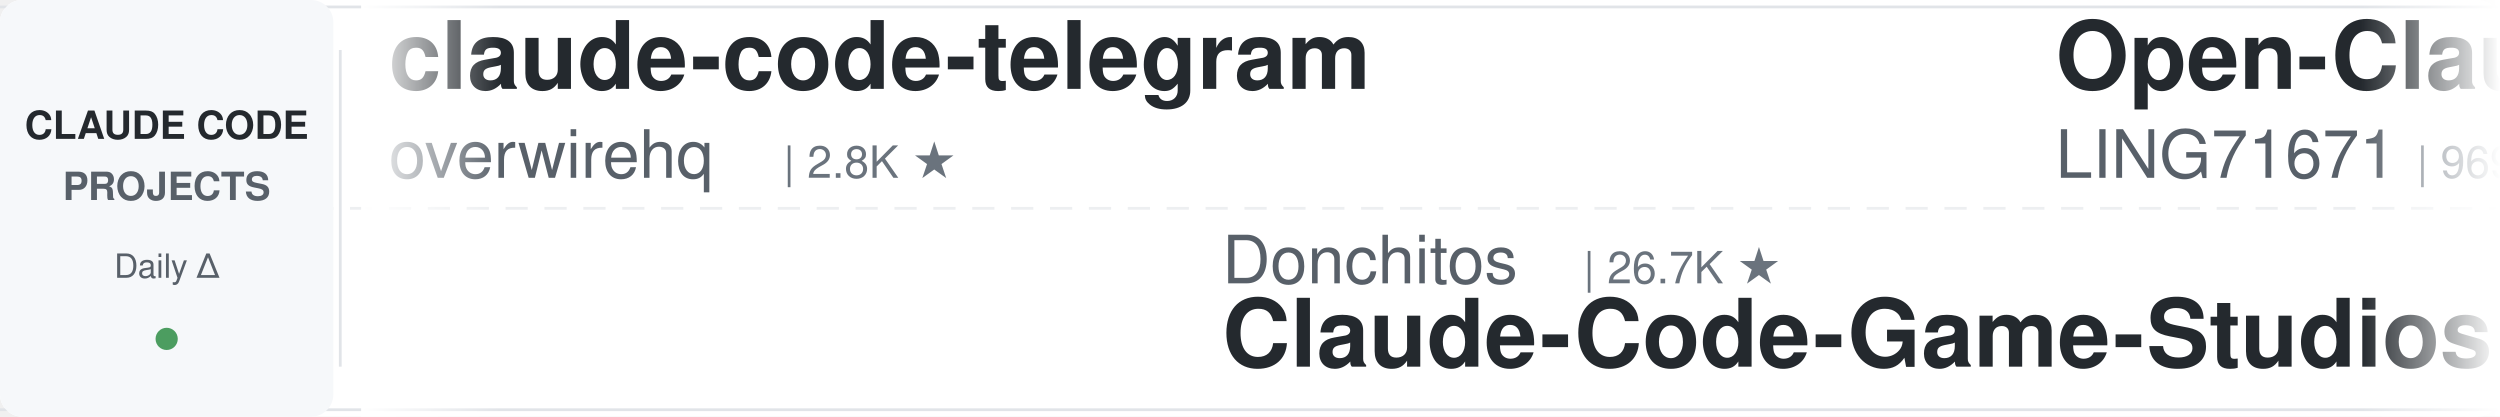
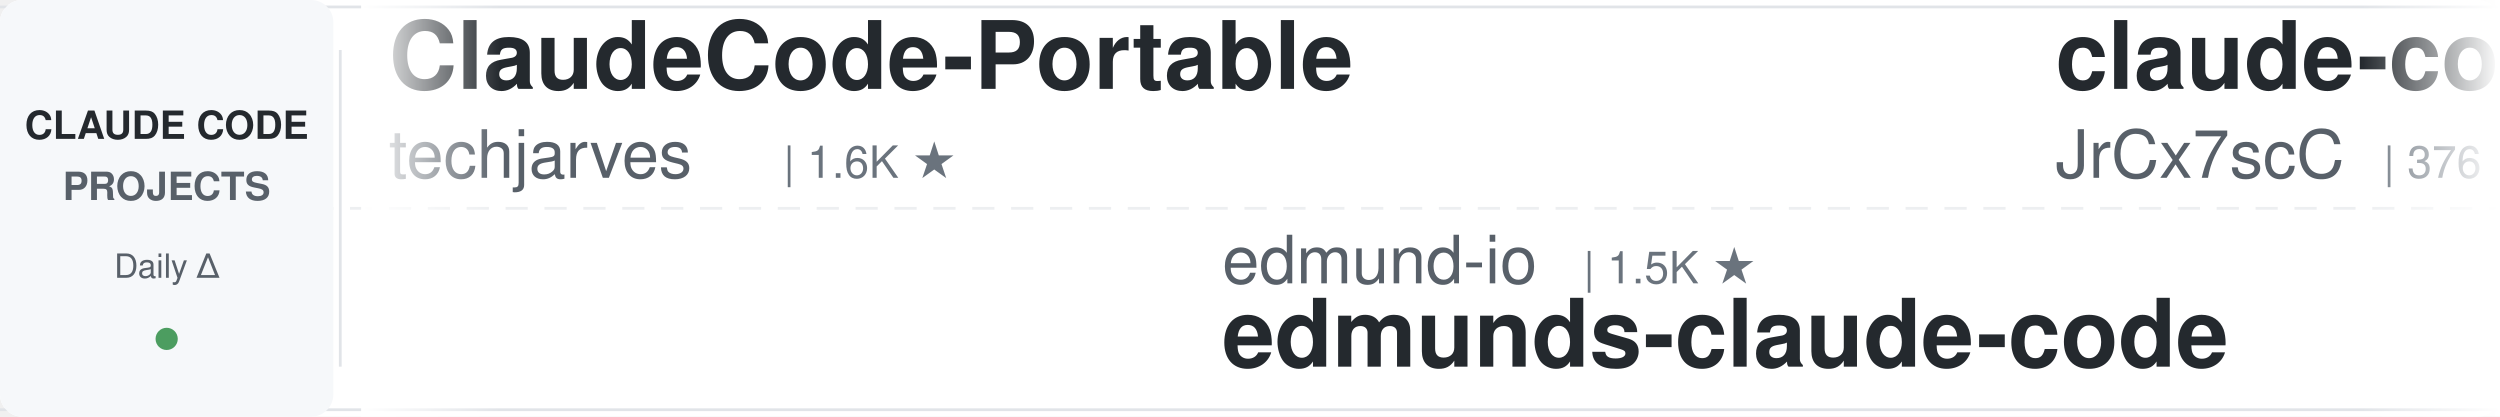
<svg xmlns="http://www.w3.org/2000/svg" width="900" height="150">
  <defs>
    <linearGradient id="leftFade" x1="0%" y1="0%" x2="100%" y2="0%">
      <stop offset="0%" style="stop-color:#ffffff;stop-opacity:1" />
      <stop offset="100%" style="stop-color:#ffffff;stop-opacity:0" />
    </linearGradient>
    <linearGradient id="rightFade" x1="0%" y1="0%" x2="100%" y2="0%">
      <stop offset="0%" style="stop-color:#ffffff;stop-opacity:0" />
      <stop offset="100%" style="stop-color:#ffffff;stop-opacity:1" />
    </linearGradient>
  </defs>
  <rect width="900" height="150" fill="#ffffff" rx="8" />
  <rect x="0" y="2" width="900" height="1" fill="#e1e4e8" />
  <rect x="0" y="147" width="900" height="1" fill="#e1e4e8" />
  <line x1="0" y1="75" x2="900" y2="75" stroke="#e1e4e8" stroke-width="1" stroke-dasharray="8 6" opacity="0.6" />
  <rect x="0" y="0" width="120" height="150" fill="#f6f8fa" rx="8" />
  <text x="60" y="50" font-family="-apple-system, BlinkMacSystemFont, 'Segoe UI', Helvetica, Arial, sans-serif" font-size="14" font-weight="600" fill="#24292e" text-anchor="middle">CLAUDE CODE</text>
  <text x="60" y="72" font-family="-apple-system, BlinkMacSystemFont, 'Segoe UI', Helvetica, Arial, sans-serif" font-size="14" font-weight="600" fill="#586069" text-anchor="middle">PROJECTS</text>
  <text x="60" y="100" font-family="-apple-system, BlinkMacSystemFont, 'Segoe UI', Helvetica, Arial, sans-serif" font-size="12" font-weight="500" fill="#586069" text-anchor="middle">Daily Δ</text>
  <circle cx="60" cy="122" r="4" fill="#22863a" opacity="0.8" />
  <rect x="122" y="18" width="1" height="114" fill="#e1e4e8" />
  <clipPath id="tickerClip">
    <rect x="130" y="0" width="770" height="150" />
  </clipPath>
  <g clip-path="url(#tickerClip)">
    <g id="tickerItems">
      <animateTransform attributeName="transform" attributeType="XML" type="translate" from="0 0" to="-3000 0" dur="54s" repeatCount="indefinite" />
      <g transform="translate(0, 0)">
-         <text x="140" y="32" font-family="-apple-system, BlinkMacSystemFont, 'Segoe UI', Helvetica, Arial, sans-serif" font-size="34" font-weight="600" fill="#24292e">claude-code-telegram</text>
-         <text x="140" y="64" font-family="-apple-system, BlinkMacSystemFont, 'Segoe UI', Helvetica, Arial, sans-serif" font-size="24" font-weight="400" fill="#586069">overwirehq</text>
-         <text x="282" y="64" font-family="-apple-system, BlinkMacSystemFont, 'Segoe UI', Helvetica, Arial, sans-serif" font-size="16" font-weight="500" fill="#6a737d">| 2.8K ★</text>
+         <text x="140" y="32" font-family="-apple-system, BlinkMacSystemFont, 'Segoe UI', Helvetica, Arial, sans-serif" font-size="34" font-weight="600" fill="#24292e">ClaudeCode-Portable</text>
+         <text x="140" y="64" font-family="-apple-system, BlinkMacSystemFont, 'Segoe UI', Helvetica, Arial, sans-serif" font-size="24" font-weight="400" fill="#586069">techjarves</text>
+         <text x="282" y="64" font-family="-apple-system, BlinkMacSystemFont, 'Segoe UI', Helvetica, Arial, sans-serif" font-size="16" font-weight="500" fill="#6a737d">| 1.6K ★</text>
      </g>
      <g transform="translate(300, 0)">
-         <text x="140" y="102" font-family="-apple-system, BlinkMacSystemFont, 'Segoe UI', Helvetica, Arial, sans-serif" font-size="24" font-weight="400" fill="#586069">Donchitos</text>
-         <text x="270" y="102" font-family="-apple-system, BlinkMacSystemFont, 'Segoe UI', Helvetica, Arial, sans-serif" font-size="16" font-weight="500" fill="#6a737d">| 26.7K ★</text>
-         <text x="140" y="132" font-family="-apple-system, BlinkMacSystemFont, 'Segoe UI', Helvetica, Arial, sans-serif" font-size="34" font-weight="600" fill="#24292e">Claude-Code-Game-Studios</text>
+         <text x="140" y="102" font-family="-apple-system, BlinkMacSystemFont, 'Segoe UI', Helvetica, Arial, sans-serif" font-size="24" font-weight="400" fill="#586069">edmund-io</text>
+         <text x="270" y="102" font-family="-apple-system, BlinkMacSystemFont, 'Segoe UI', Helvetica, Arial, sans-serif" font-size="16" font-weight="500" fill="#6a737d">| 1.5K ★</text>
+         <text x="140" y="132" font-family="-apple-system, BlinkMacSystemFont, 'Segoe UI', Helvetica, Arial, sans-serif" font-size="34" font-weight="600" fill="#24292e">edmunds-claude-code</text>
      </g>
      <g transform="translate(600, 0)">
-         <text x="140" y="32" font-family="-apple-system, BlinkMacSystemFont, 'Segoe UI', Helvetica, Arial, sans-serif" font-size="34" font-weight="600" fill="#24292e">Open-ClaudeCode</text>
-         <text x="140" y="64" font-family="-apple-system, BlinkMacSystemFont, 'Segoe UI', Helvetica, Arial, sans-serif" font-size="24" font-weight="400" fill="#586069">LING71671</text>
-         <text x="270" y="64" font-family="-apple-system, BlinkMacSystemFont, 'Segoe UI', Helvetica, Arial, sans-serif" font-size="16" font-weight="500" fill="#6a737d">| 969 ★</text>
+         <text x="140" y="32" font-family="-apple-system, BlinkMacSystemFont, 'Segoe UI', Helvetica, Arial, sans-serif" font-size="34" font-weight="600" fill="#24292e">claude-code-source</text>
+         <text x="140" y="64" font-family="-apple-system, BlinkMacSystemFont, 'Segoe UI', Helvetica, Arial, sans-serif" font-size="24" font-weight="400" fill="#586069">JrCx7scC</text>
+         <text x="258" y="64" font-family="-apple-system, BlinkMacSystemFont, 'Segoe UI', Helvetica, Arial, sans-serif" font-size="16" font-weight="500" fill="#6a737d">| 376 ★</text>
      </g>
      <g transform="translate(900, 0)">
-         <text x="140" y="102" font-family="-apple-system, BlinkMacSystemFont, 'Segoe UI', Helvetica, Arial, sans-serif" font-size="24" font-weight="400" fill="#586069">pedrohcgs</text>
-         <text x="270" y="102" font-family="-apple-system, BlinkMacSystemFont, 'Segoe UI', Helvetica, Arial, sans-serif" font-size="16" font-weight="500" fill="#6a737d">| 1.7K ★</text>
-         <text x="140" y="132" font-family="-apple-system, BlinkMacSystemFont, 'Segoe UI', Helvetica, Arial, sans-serif" font-size="34" font-weight="600" fill="#24292e">claude-code-my-workflow</text>
+         <text x="140" y="102" font-family="-apple-system, BlinkMacSystemFont, 'Segoe UI', Helvetica, Arial, sans-serif" font-size="24" font-weight="400" fill="#586069">lintsinghua</text>
+         <text x="294" y="102" font-family="-apple-system, BlinkMacSystemFont, 'Segoe UI', Helvetica, Arial, sans-serif" font-size="16" font-weight="500" fill="#6a737d">| 4.3K ★</text>
+         <text x="140" y="132" font-family="-apple-system, BlinkMacSystemFont, 'Segoe UI', Helvetica, Arial, sans-serif" font-size="34" font-weight="600" fill="#24292e">claude-code-book</text>
      </g>
      <g transform="translate(1200, 0)">
-         <text x="140" y="32" font-family="-apple-system, BlinkMacSystemFont, 'Segoe UI', Helvetica, Arial, sans-serif" font-size="34" font-weight="600" fill="#24292e">claude-code-router</text>
-         <text x="140" y="64" font-family="-apple-system, BlinkMacSystemFont, 'Segoe UI', Helvetica, Arial, sans-serif" font-size="24" font-weight="400" fill="#586069">musistudio</text>
-         <text x="282" y="64" font-family="-apple-system, BlinkMacSystemFont, 'Segoe UI', Helvetica, Arial, sans-serif" font-size="16" font-weight="500" fill="#6a737d">| 37.7K ★</text>
+         <text x="140" y="32" font-family="-apple-system, BlinkMacSystemFont, 'Segoe UI', Helvetica, Arial, sans-serif" font-size="34" font-weight="600" fill="#24292e">claude-code-guide</text>
+         <text x="140" y="64" font-family="-apple-system, BlinkMacSystemFont, 'Segoe UI', Helvetica, Arial, sans-serif" font-size="24" font-weight="400" fill="#586069">Cranot</text>
+         <text x="234" y="64" font-family="-apple-system, BlinkMacSystemFont, 'Segoe UI', Helvetica, Arial, sans-serif" font-size="16" font-weight="500" fill="#6a737d">| 2.9K ★</text>
      </g>
      <g transform="translate(1500, 0)">
-         <text x="140" y="102" font-family="-apple-system, BlinkMacSystemFont, 'Segoe UI', Helvetica, Arial, sans-serif" font-size="24" font-weight="400" fill="#586069">ChrisWiles</text>
-         <text x="282" y="102" font-family="-apple-system, BlinkMacSystemFont, 'Segoe UI', Helvetica, Arial, sans-serif" font-size="16" font-weight="500" fill="#6a737d">| 6.1K ★</text>
-         <text x="140" y="132" font-family="-apple-system, BlinkMacSystemFont, 'Segoe UI', Helvetica, Arial, sans-serif" font-size="34" font-weight="600" fill="#24292e">claude-code-showcase</text>
+         <text x="140" y="102" font-family="-apple-system, BlinkMacSystemFont, 'Segoe UI', Helvetica, Arial, sans-serif" font-size="24" font-weight="400" fill="#586069">anthropics</text>
+         <text x="282" y="102" font-family="-apple-system, BlinkMacSystemFont, 'Segoe UI', Helvetica, Arial, sans-serif" font-size="16" font-weight="500" fill="#6a737d">| 9.5K ★</text>
+         <text x="140" y="132" font-family="-apple-system, BlinkMacSystemFont, 'Segoe UI', Helvetica, Arial, sans-serif" font-size="34" font-weight="600" fill="#24292e">claude-code-action</text>
      </g>
      <g transform="translate(1800, 0)">
-         <text x="140" y="32" font-family="-apple-system, BlinkMacSystemFont, 'Segoe UI', Helvetica, Arial, sans-serif" font-size="34" font-weight="600" fill="#24292e">awesome-claude-code-tool...</text>
-         <text x="140" y="64" font-family="-apple-system, BlinkMacSystemFont, 'Segoe UI', Helvetica, Arial, sans-serif" font-size="24" font-weight="400" fill="#586069">rohitg00</text>
-         <text x="258" y="64" font-family="-apple-system, BlinkMacSystemFont, 'Segoe UI', Helvetica, Arial, sans-serif" font-size="16" font-weight="500" fill="#6a737d">| 2.7K ★</text>
+         <text x="140" y="32" font-family="-apple-system, BlinkMacSystemFont, 'Segoe UI', Helvetica, Arial, sans-serif" font-size="34" font-weight="600" fill="#24292e">claude-code-prompts</text>
+         <text x="140" y="64" font-family="-apple-system, BlinkMacSystemFont, 'Segoe UI', Helvetica, Arial, sans-serif" font-size="24" font-weight="400" fill="#586069">repowise-dev</text>
+         <text x="306" y="64" font-family="-apple-system, BlinkMacSystemFont, 'Segoe UI', Helvetica, Arial, sans-serif" font-size="16" font-weight="500" fill="#6a737d">| 1.2K ★</text>
      </g>
      <g transform="translate(2100, 0)">
-         <text x="140" y="102" font-family="-apple-system, BlinkMacSystemFont, 'Segoe UI', Helvetica, Arial, sans-serif" font-size="24" font-weight="400" fill="#586069">wanshuiyin</text>
-         <text x="282" y="102" font-family="-apple-system, BlinkMacSystemFont, 'Segoe UI', Helvetica, Arial, sans-serif" font-size="16" font-weight="500" fill="#6a737d">| 17.6K ★</text>
-         <text x="140" y="132" font-family="-apple-system, BlinkMacSystemFont, 'Segoe UI', Helvetica, Arial, sans-serif" font-size="34" font-weight="600" fill="#24292e">Auto-claude-code-researc...</text>
+         <text x="140" y="102" font-family="-apple-system, BlinkMacSystemFont, 'Segoe UI', Helvetica, Arial, sans-serif" font-size="24" font-weight="400" fill="#586069">luyao618</text>
+         <text x="258" y="102" font-family="-apple-system, BlinkMacSystemFont, 'Segoe UI', Helvetica, Arial, sans-serif" font-size="16" font-weight="500" fill="#6a737d">| 1.7K ★</text>
+         <text x="140" y="132" font-family="-apple-system, BlinkMacSystemFont, 'Segoe UI', Helvetica, Arial, sans-serif" font-size="34" font-weight="600" fill="#24292e">Claude-Code-Source-Study</text>
      </g>
      <g transform="translate(2400, 0)">
-         <text x="140" y="32" font-family="-apple-system, BlinkMacSystemFont, 'Segoe UI', Helvetica, Arial, sans-serif" font-size="34" font-weight="600" fill="#24292e">claude-code-rust</text>
-         <text x="140" y="64" font-family="-apple-system, BlinkMacSystemFont, 'Segoe UI', Helvetica, Arial, sans-serif" font-size="24" font-weight="400" fill="#586069">lorryjovens-hub</text>
-         <text x="342" y="64" font-family="-apple-system, BlinkMacSystemFont, 'Segoe UI', Helvetica, Arial, sans-serif" font-size="16" font-weight="500" fill="#6a737d">| 1.7K ★</text>
+         <text x="140" y="32" font-family="-apple-system, BlinkMacSystemFont, 'Segoe UI', Helvetica, Arial, sans-serif" font-size="34" font-weight="600" fill="#24292e">claude-code-local</text>
+         <text x="140" y="64" font-family="-apple-system, BlinkMacSystemFont, 'Segoe UI', Helvetica, Arial, sans-serif" font-size="24" font-weight="400" fill="#586069">nicedreamzapp</text>
+         <text x="318" y="64" font-family="-apple-system, BlinkMacSystemFont, 'Segoe UI', Helvetica, Arial, sans-serif" font-size="16" font-weight="500" fill="#6a737d">| 3.4K ★</text>
      </g>
      <g transform="translate(2700, 0)">
-         <text x="140" y="102" font-family="-apple-system, BlinkMacSystemFont, 'Segoe UI', Helvetica, Arial, sans-serif" font-size="24" font-weight="400" fill="#586069">affaan-m</text>
-         <text x="258" y="102" font-family="-apple-system, BlinkMacSystemFont, 'Segoe UI', Helvetica, Arial, sans-serif" font-size="16" font-weight="500" fill="#6a737d">| 281.7K ★</text>
-         <text x="140" y="132" font-family="-apple-system, BlinkMacSystemFont, 'Segoe UI', Helvetica, Arial, sans-serif" font-size="34" font-weight="600" fill="#24292e">ECC</text>
+         <text x="140" y="102" font-family="-apple-system, BlinkMacSystemFont, 'Segoe UI', Helvetica, Arial, sans-serif" font-size="24" font-weight="400" fill="#586069">Maciek-roboblog</text>
+         <text x="342" y="102" font-family="-apple-system, BlinkMacSystemFont, 'Segoe UI', Helvetica, Arial, sans-serif" font-size="16" font-weight="500" fill="#6a737d">| 8.7K ★</text>
+         <text x="140" y="132" font-family="-apple-system, BlinkMacSystemFont, 'Segoe UI', Helvetica, Arial, sans-serif" font-size="34" font-weight="600" fill="#24292e">Claude-Code-Usage-Monito...</text>
      </g>
      <g transform="translate(3000, 0)">
-         <text x="140" y="32" font-family="-apple-system, BlinkMacSystemFont, 'Segoe UI', Helvetica, Arial, sans-serif" font-size="34" font-weight="600" fill="#24292e">claude-code-telegram</text>
-         <text x="140" y="64" font-family="-apple-system, BlinkMacSystemFont, 'Segoe UI', Helvetica, Arial, sans-serif" font-size="24" font-weight="400" fill="#586069">overwirehq</text>
-         <text x="282" y="64" font-family="-apple-system, BlinkMacSystemFont, 'Segoe UI', Helvetica, Arial, sans-serif" font-size="16" font-weight="500" fill="#6a737d">| 2.8K ★</text>
+         <text x="140" y="32" font-family="-apple-system, BlinkMacSystemFont, 'Segoe UI', Helvetica, Arial, sans-serif" font-size="34" font-weight="600" fill="#24292e">ClaudeCode-Portable</text>
+         <text x="140" y="64" font-family="-apple-system, BlinkMacSystemFont, 'Segoe UI', Helvetica, Arial, sans-serif" font-size="24" font-weight="400" fill="#586069">techjarves</text>
+         <text x="282" y="64" font-family="-apple-system, BlinkMacSystemFont, 'Segoe UI', Helvetica, Arial, sans-serif" font-size="16" font-weight="500" fill="#6a737d">| 1.6K ★</text>
      </g>
      <g transform="translate(3300, 0)">
-         <text x="140" y="102" font-family="-apple-system, BlinkMacSystemFont, 'Segoe UI', Helvetica, Arial, sans-serif" font-size="24" font-weight="400" fill="#586069">Donchitos</text>
-         <text x="270" y="102" font-family="-apple-system, BlinkMacSystemFont, 'Segoe UI', Helvetica, Arial, sans-serif" font-size="16" font-weight="500" fill="#6a737d">| 26.7K ★</text>
-         <text x="140" y="132" font-family="-apple-system, BlinkMacSystemFont, 'Segoe UI', Helvetica, Arial, sans-serif" font-size="34" font-weight="600" fill="#24292e">Claude-Code-Game-Studios</text>
+         <text x="140" y="102" font-family="-apple-system, BlinkMacSystemFont, 'Segoe UI', Helvetica, Arial, sans-serif" font-size="24" font-weight="400" fill="#586069">edmund-io</text>
+         <text x="270" y="102" font-family="-apple-system, BlinkMacSystemFont, 'Segoe UI', Helvetica, Arial, sans-serif" font-size="16" font-weight="500" fill="#6a737d">| 1.5K ★</text>
+         <text x="140" y="132" font-family="-apple-system, BlinkMacSystemFont, 'Segoe UI', Helvetica, Arial, sans-serif" font-size="34" font-weight="600" fill="#24292e">edmunds-claude-code</text>
      </g>
      <g transform="translate(3600, 0)">
-         <text x="140" y="32" font-family="-apple-system, BlinkMacSystemFont, 'Segoe UI', Helvetica, Arial, sans-serif" font-size="34" font-weight="600" fill="#24292e">Open-ClaudeCode</text>
-         <text x="140" y="64" font-family="-apple-system, BlinkMacSystemFont, 'Segoe UI', Helvetica, Arial, sans-serif" font-size="24" font-weight="400" fill="#586069">LING71671</text>
-         <text x="270" y="64" font-family="-apple-system, BlinkMacSystemFont, 'Segoe UI', Helvetica, Arial, sans-serif" font-size="16" font-weight="500" fill="#6a737d">| 969 ★</text>
+         <text x="140" y="32" font-family="-apple-system, BlinkMacSystemFont, 'Segoe UI', Helvetica, Arial, sans-serif" font-size="34" font-weight="600" fill="#24292e">claude-code-source</text>
+         <text x="140" y="64" font-family="-apple-system, BlinkMacSystemFont, 'Segoe UI', Helvetica, Arial, sans-serif" font-size="24" font-weight="400" fill="#586069">JrCx7scC</text>
+         <text x="258" y="64" font-family="-apple-system, BlinkMacSystemFont, 'Segoe UI', Helvetica, Arial, sans-serif" font-size="16" font-weight="500" fill="#6a737d">| 376 ★</text>
      </g>
      <g transform="translate(3900, 0)">
-         <text x="140" y="102" font-family="-apple-system, BlinkMacSystemFont, 'Segoe UI', Helvetica, Arial, sans-serif" font-size="24" font-weight="400" fill="#586069">pedrohcgs</text>
-         <text x="270" y="102" font-family="-apple-system, BlinkMacSystemFont, 'Segoe UI', Helvetica, Arial, sans-serif" font-size="16" font-weight="500" fill="#6a737d">| 1.7K ★</text>
-         <text x="140" y="132" font-family="-apple-system, BlinkMacSystemFont, 'Segoe UI', Helvetica, Arial, sans-serif" font-size="34" font-weight="600" fill="#24292e">claude-code-my-workflow</text>
+         <text x="140" y="102" font-family="-apple-system, BlinkMacSystemFont, 'Segoe UI', Helvetica, Arial, sans-serif" font-size="24" font-weight="400" fill="#586069">lintsinghua</text>
+         <text x="294" y="102" font-family="-apple-system, BlinkMacSystemFont, 'Segoe UI', Helvetica, Arial, sans-serif" font-size="16" font-weight="500" fill="#6a737d">| 4.3K ★</text>
+         <text x="140" y="132" font-family="-apple-system, BlinkMacSystemFont, 'Segoe UI', Helvetica, Arial, sans-serif" font-size="34" font-weight="600" fill="#24292e">claude-code-book</text>
      </g>
    </g>
  </g>
  <rect x="130" y="0" width="50" height="150" fill="url(#leftFade)" />
  <rect x="850" y="0" width="50" height="150" fill="url(#rightFade)" />
</svg>
